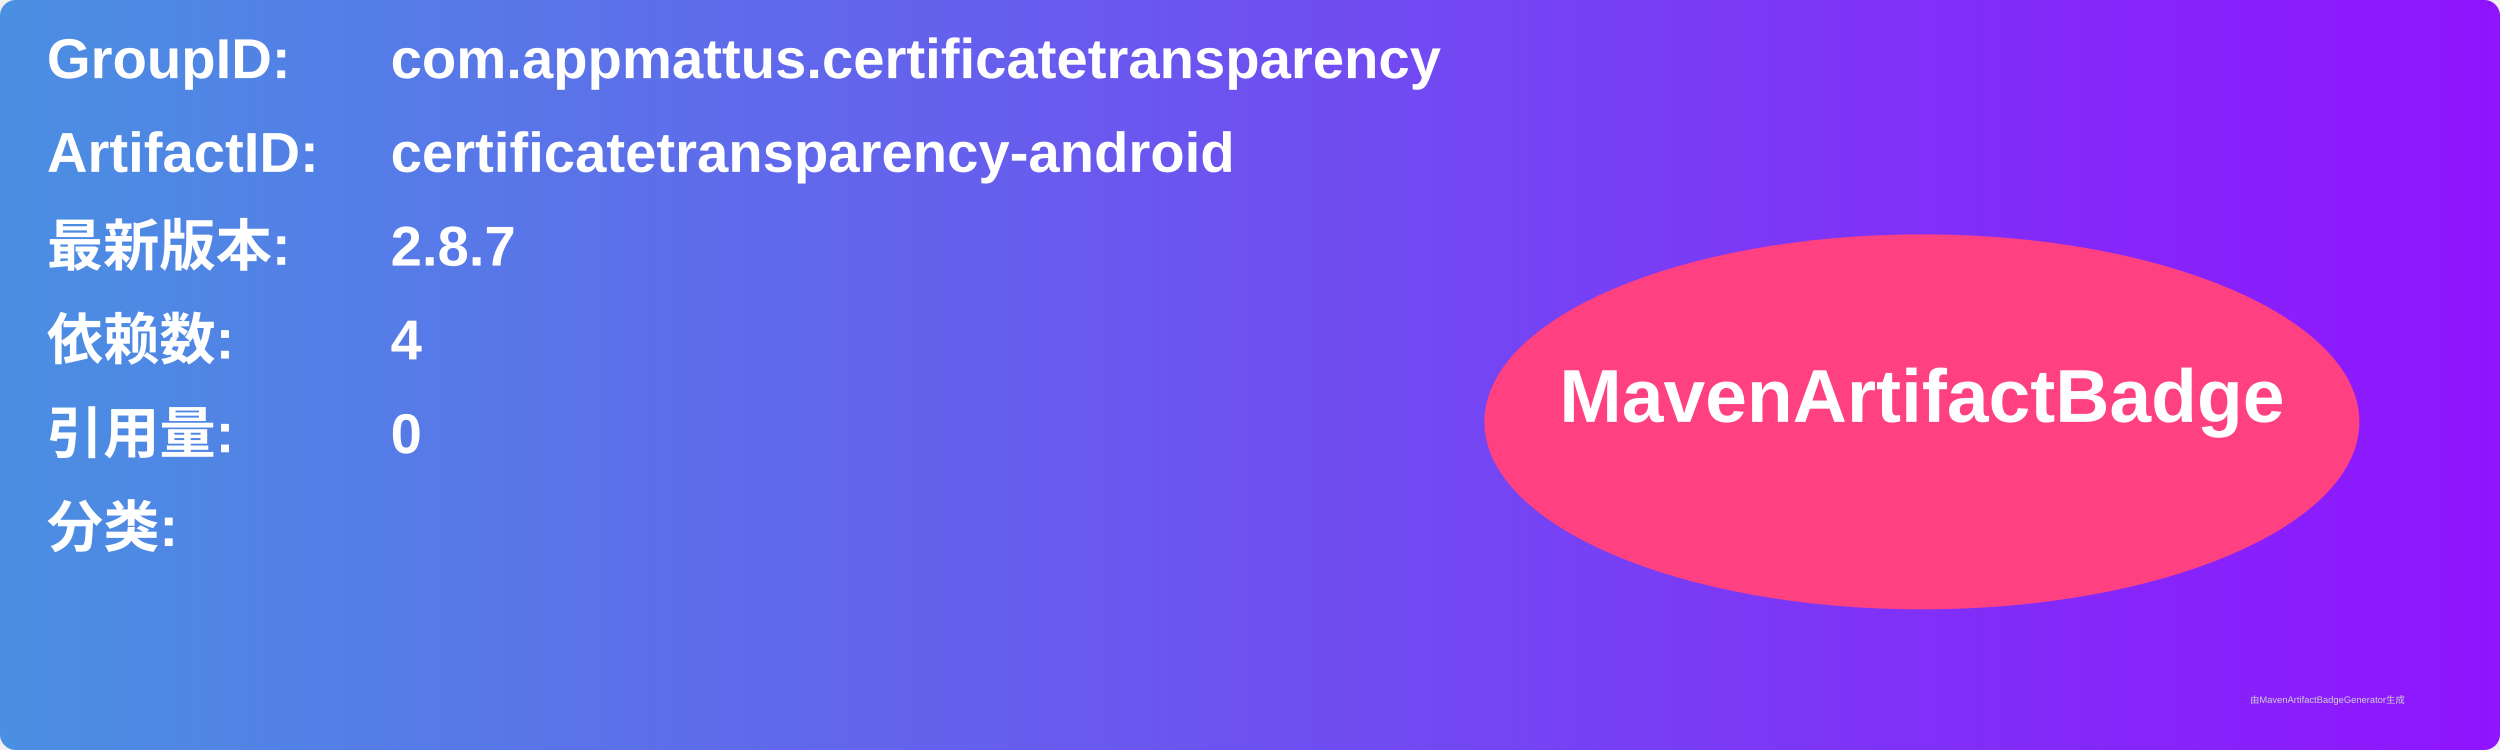
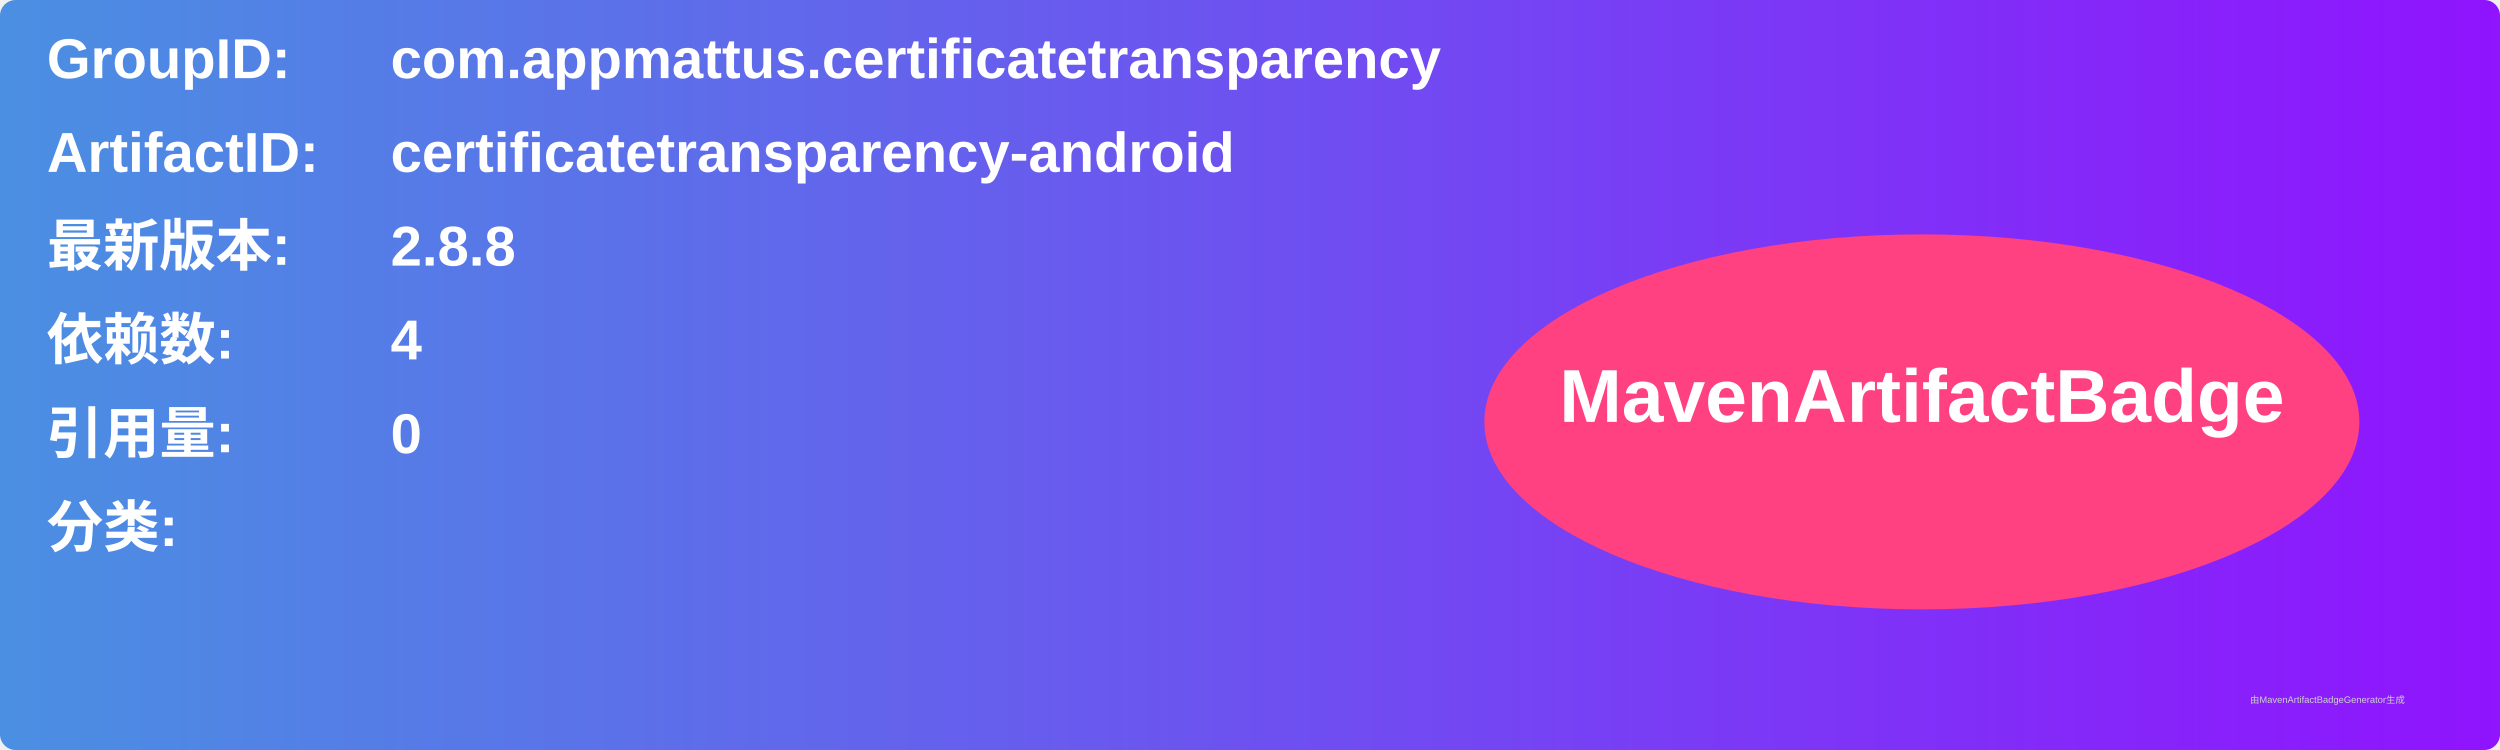
<svg xmlns="http://www.w3.org/2000/svg" width="800" height="240" viewBox="0 0 800 240">
  <linearGradient id="grad" x1="0%" y1="0%" x2="100%" y2="0%">
    <stop offset="0%" stop-color="#4a90e2" />
    <stop offset="100%" stop-color="#9013fe" />
  </linearGradient>
  <rect width="100%" height="100%" rx="5" ry="5" fill="url(#grad)" />
  <g transform="translate(15, 15)">
    <text x="0" y="10" font-family="Arial" font-size="18" fill="white" font-weight="bold" width="260">GroupID:</text>
    <text x="110" y="10" font-family="Arial" font-size="18" fill="white" font-weight="bold" width="460">com.appmattus.certificatetransparency</text>
    <text x="0" y="40" font-family="Arial" font-size="18" fill="white" font-weight="bold" width="260">ArtifactID:</text>
    <text x="110" y="40" font-family="Arial" font-size="18" fill="white" font-weight="bold" width="460">certificatetransparency-android</text>
    <text x="0" y="70" font-family="Arial" font-size="18" fill="white" font-weight="bold">最新版本:</text>
    <text x="110" y="70" font-family="Arial" font-size="18" fill="white" font-weight="bold">
-       <tspan font-weight="bold">2.8.7</tspan>
+       <tspan font-weight="bold">2.8.8</tspan>
    </text>
    <text x="0" y="100" font-family="Arial" font-size="18" fill="white" font-weight="bold">依赖数: </text>
    <text x="110" y="100" font-family="Arial" font-size="18" fill="white">
      <tspan font-weight="bold">4</tspan>
    </text>
    <text x="0" y="130" font-family="Arial" font-size="18" fill="white" font-weight="bold">引用量: </text>
    <text x="110" y="130" font-family="Arial" font-size="18" fill="white">
      <tspan font-weight="bold">0</tspan>
    </text>
    <text x="0" y="160" font-family="Arial" font-size="18" fill="white" font-weight="bold">分类:</text>
    <text x="10" y="190" font-family="Arial" font-size="10" fill="white">
      <tspan font-weight="bold" />
    </text>
    <ellipse cx="600" cy="120" rx="140" ry="60" fill="#ff4081" />
    <text x="600" y="120" text-anchor="middle" font-family="Arial" font-size="24" fill="white" font-weight="bold">MavenArtifactBadge</text>
  </g>
  <text x="720" y="225" font-family="Arial" font-size="3" fill="#d0d0d0">由MavenArtifactBadgeGenerator生成</text>
</svg>
